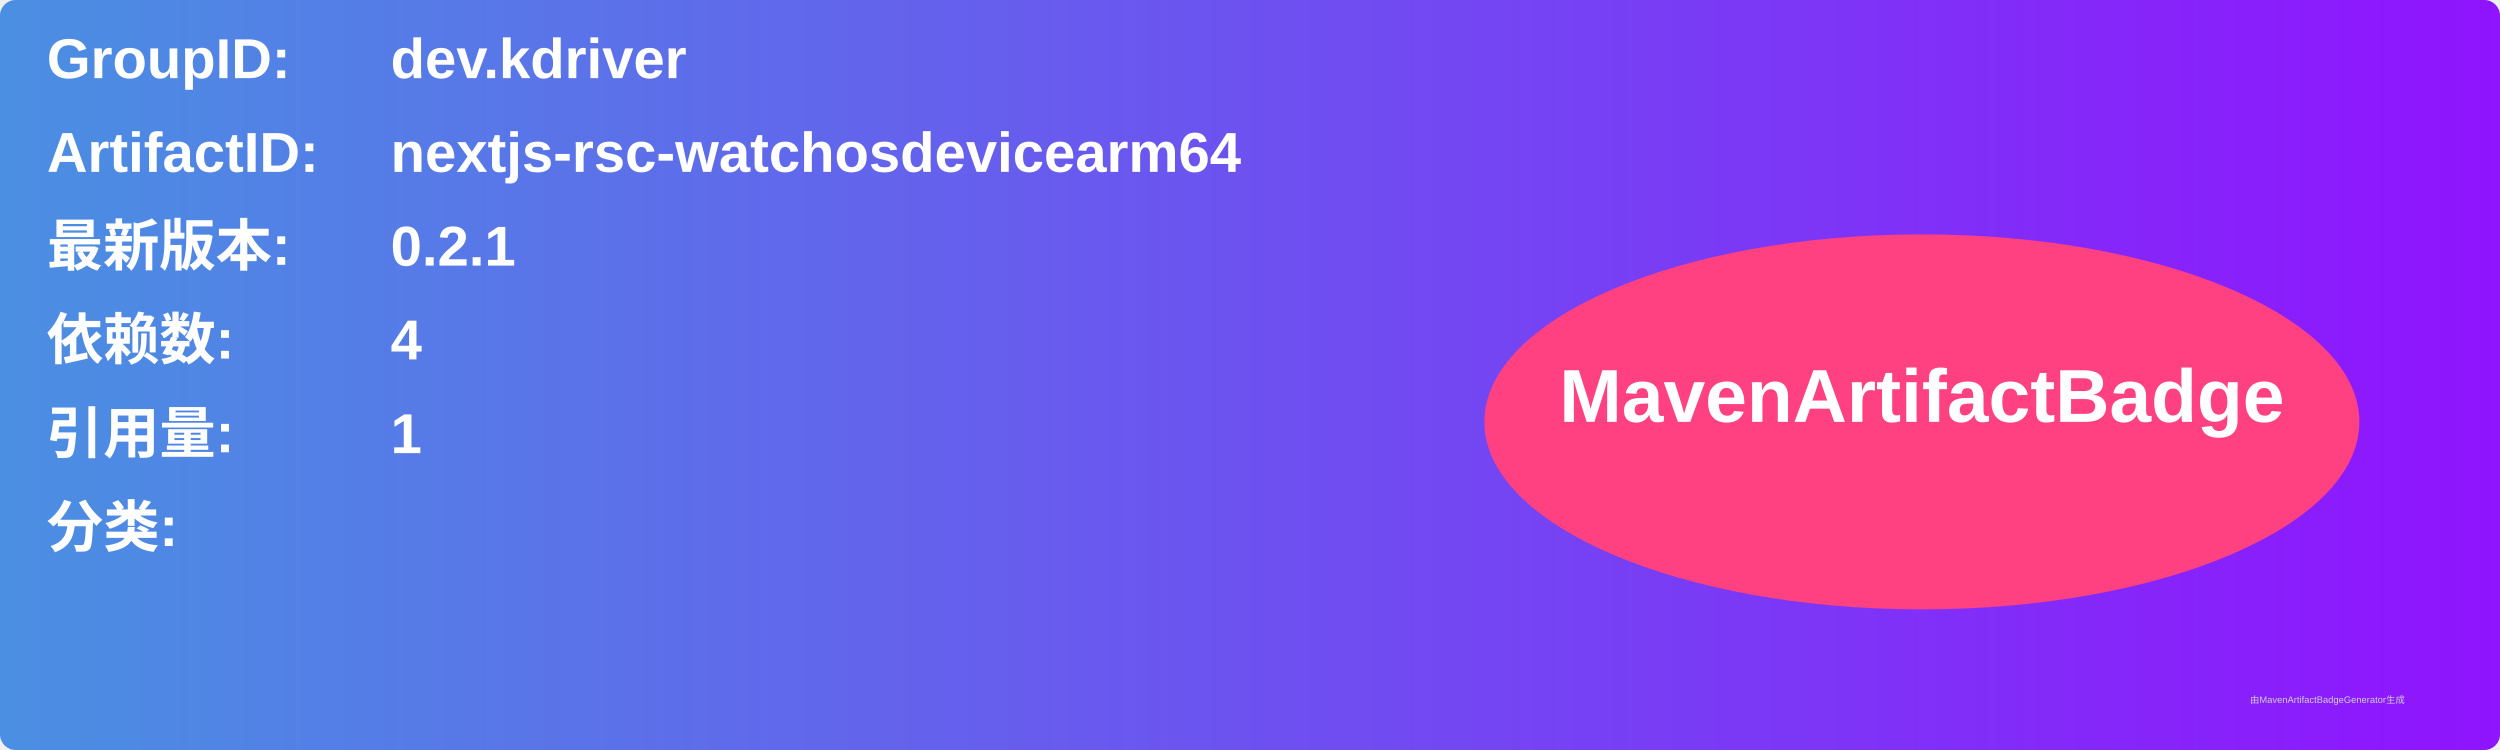
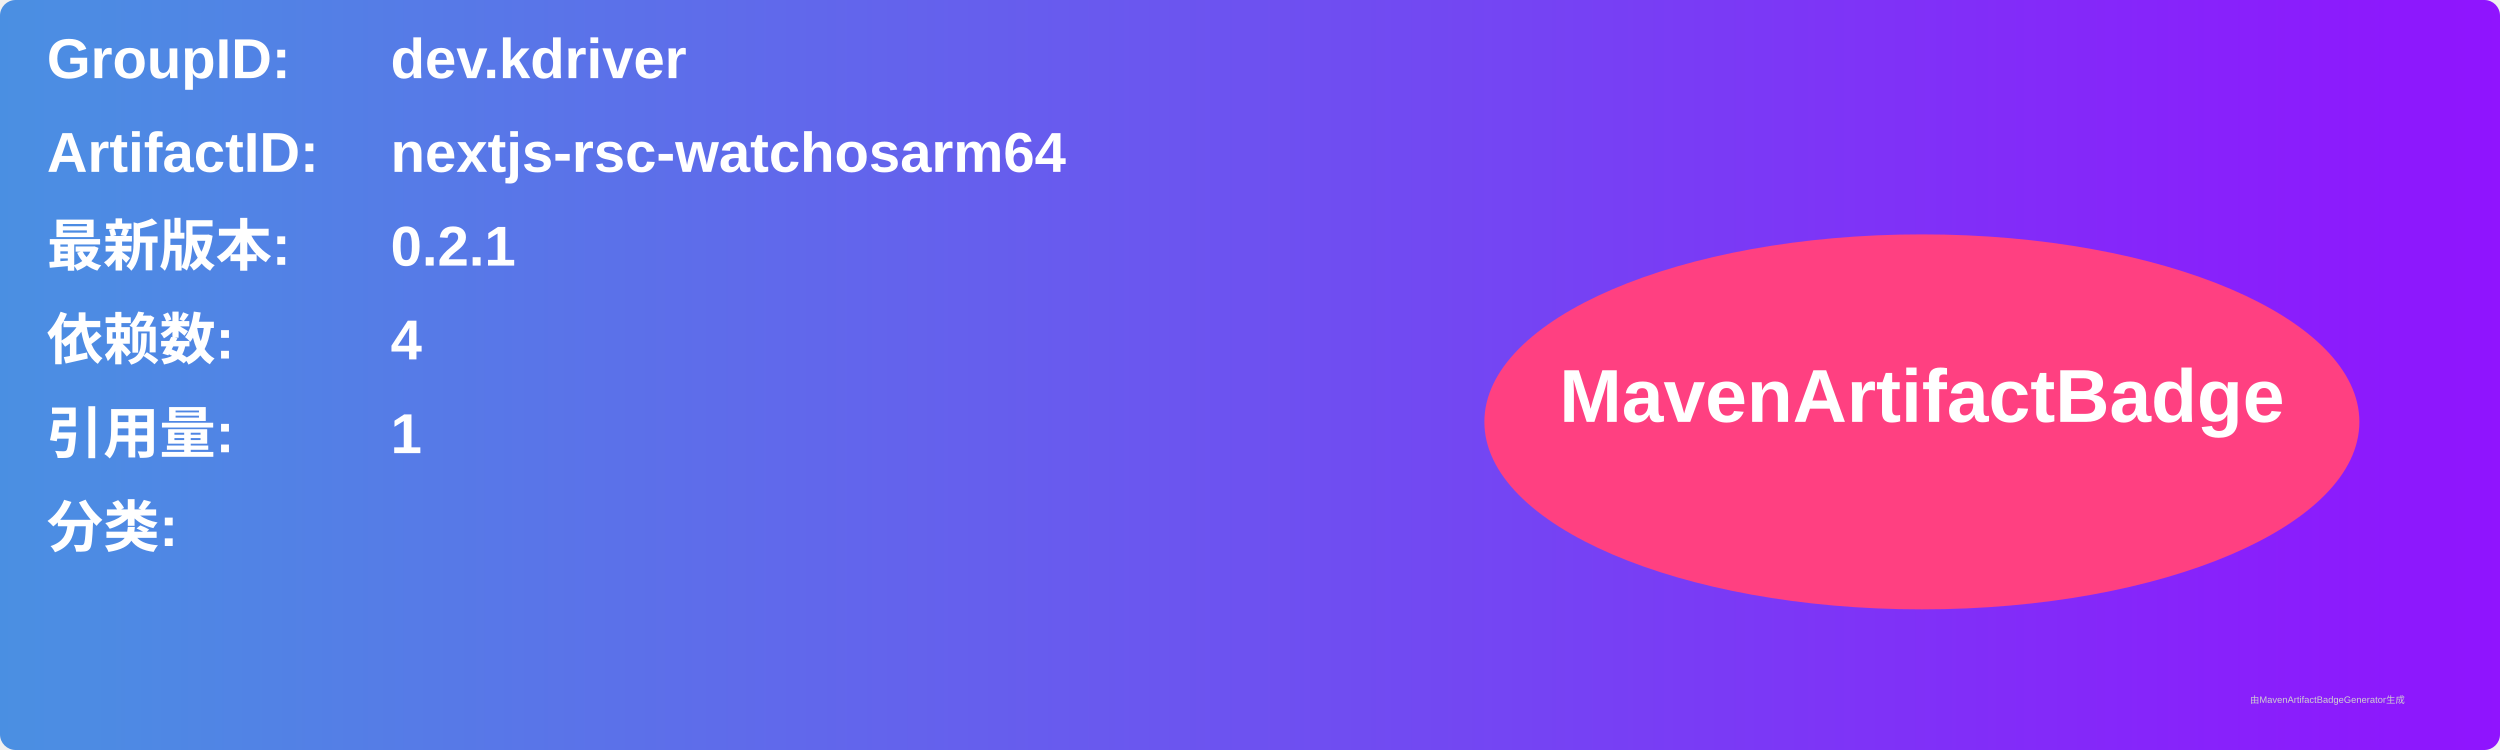
<svg xmlns="http://www.w3.org/2000/svg" width="800" height="240" viewBox="0 0 800 240">
  <linearGradient id="grad" x1="0%" y1="0%" x2="100%" y2="0%">
    <stop offset="0%" stop-color="#4a90e2" />
    <stop offset="100%" stop-color="#9013fe" />
  </linearGradient>
  <rect width="100%" height="100%" rx="5" ry="5" fill="url(#grad)" />
  <g transform="translate(15, 15)">
    <text x="0" y="10" font-family="Arial" font-size="18" fill="white" font-weight="bold" width="260">GroupID:</text>
    <text x="110" y="10" font-family="Arial" font-size="18" fill="white" font-weight="bold" width="460">dev.kdriver</text>
    <text x="0" y="40" font-family="Arial" font-size="18" fill="white" font-weight="bold" width="260">ArtifactID:</text>
-     <text x="110" y="40" font-family="Arial" font-size="18" fill="white" font-weight="bold" width="460">nextjs-rsc-watchosdevicearm64</text>
+     <text x="110" y="40" font-family="Arial" font-size="18" fill="white" font-weight="bold" width="460">nextjs-rsc-watchosarm64</text>
    <text x="0" y="70" font-family="Arial" font-size="18" fill="white" font-weight="bold">最新版本:</text>
    <text x="110" y="70" font-family="Arial" font-size="18" fill="white" font-weight="bold">
      <tspan font-weight="bold">0.2.1</tspan>
    </text>
    <text x="0" y="100" font-family="Arial" font-size="18" fill="white" font-weight="bold">依赖数: </text>
    <text x="110" y="100" font-family="Arial" font-size="18" fill="white">
      <tspan font-weight="bold">4</tspan>
    </text>
    <text x="0" y="130" font-family="Arial" font-size="18" fill="white" font-weight="bold">引用量: </text>
    <text x="110" y="130" font-family="Arial" font-size="18" fill="white">
      <tspan font-weight="bold">1</tspan>
    </text>
    <text x="0" y="160" font-family="Arial" font-size="18" fill="white" font-weight="bold">分类:</text>
    <text x="10" y="190" font-family="Arial" font-size="10" fill="white">
      <tspan font-weight="bold" />
    </text>
    <ellipse cx="600" cy="120" rx="140" ry="60" fill="#ff4081" />
    <text x="600" y="120" text-anchor="middle" font-family="Arial" font-size="24" fill="white" font-weight="bold">MavenArtifactBadge</text>
  </g>
  <text x="720" y="225" font-family="Arial" font-size="3" fill="#d0d0d0">由MavenArtifactBadgeGenerator生成</text>
</svg>
